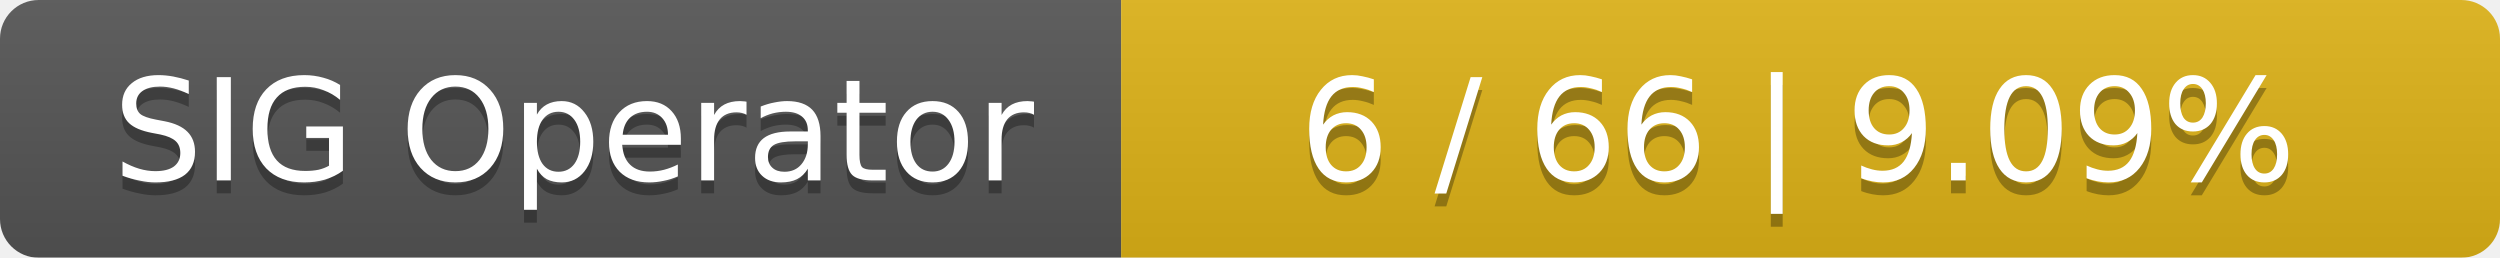
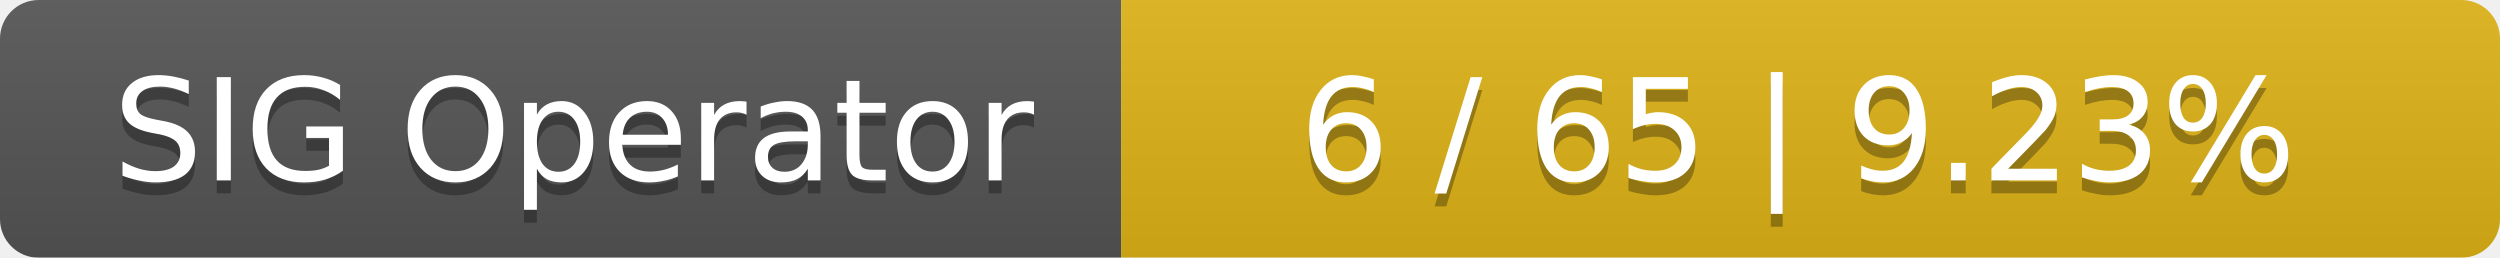
<svg xmlns="http://www.w3.org/2000/svg" width="194" height="20">
  <linearGradient id="smooth" x2="0" y2="100%">
    <stop offset="0" stop-color="#bbb" stop-opacity=".1" />
    <stop offset="1" stop-opacity=".1" />
  </linearGradient>
  <mask id="round">
    <rect width="194" height="20" rx="3" fill="#fff" />
  </mask>
  <g mask="url(#round)">
    <rect width="87" height="20" fill="#555" />
    <rect x="87" width="107" height="20" fill="#dfb317" />
    <rect width="194" height="20" fill="url(#smooth)" />
  </g>
  <g fill="#fff" text-anchor="middle" font-family="DejaVu Sans,Verdana,Geneva,sans-serif" font-size="11">
    <text x="44.5" y="15" fill="#010101" fill-opacity=".3">SIG Operator</text>
    <text x="44.5" y="14">SIG Operator</text>
-     <text x="139.5" y="15" fill="#010101" fill-opacity=".3">6 / 66    |    9.09%</text>
-     <text x="139.5" y="14">6 / 66    |    9.09%</text>
+     <text x="139.5" y="15" fill="#010101" fill-opacity=".3">6 / 65    |    9.23%</text>
+     <text x="139.5" y="14">6 / 65    |    9.23%</text>
  </g>
</svg>
